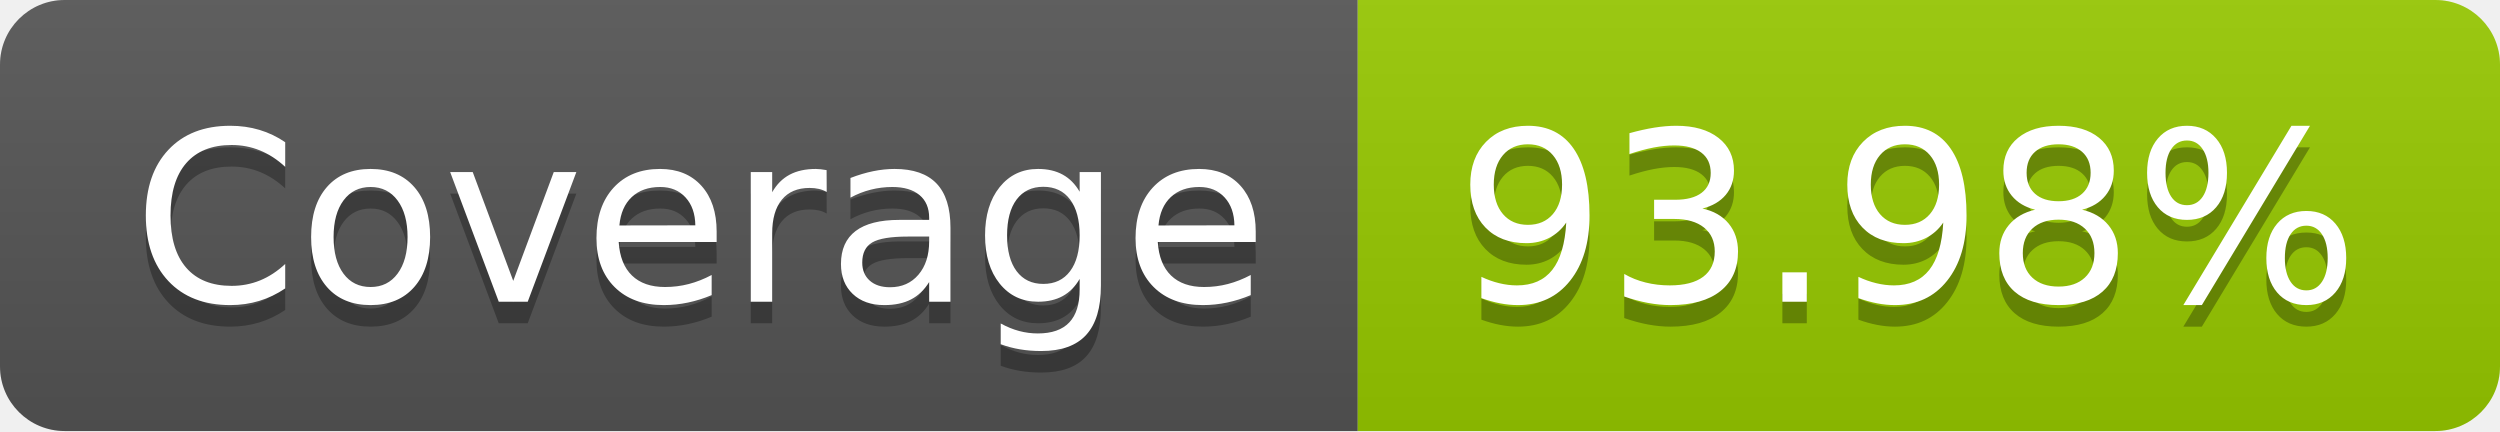
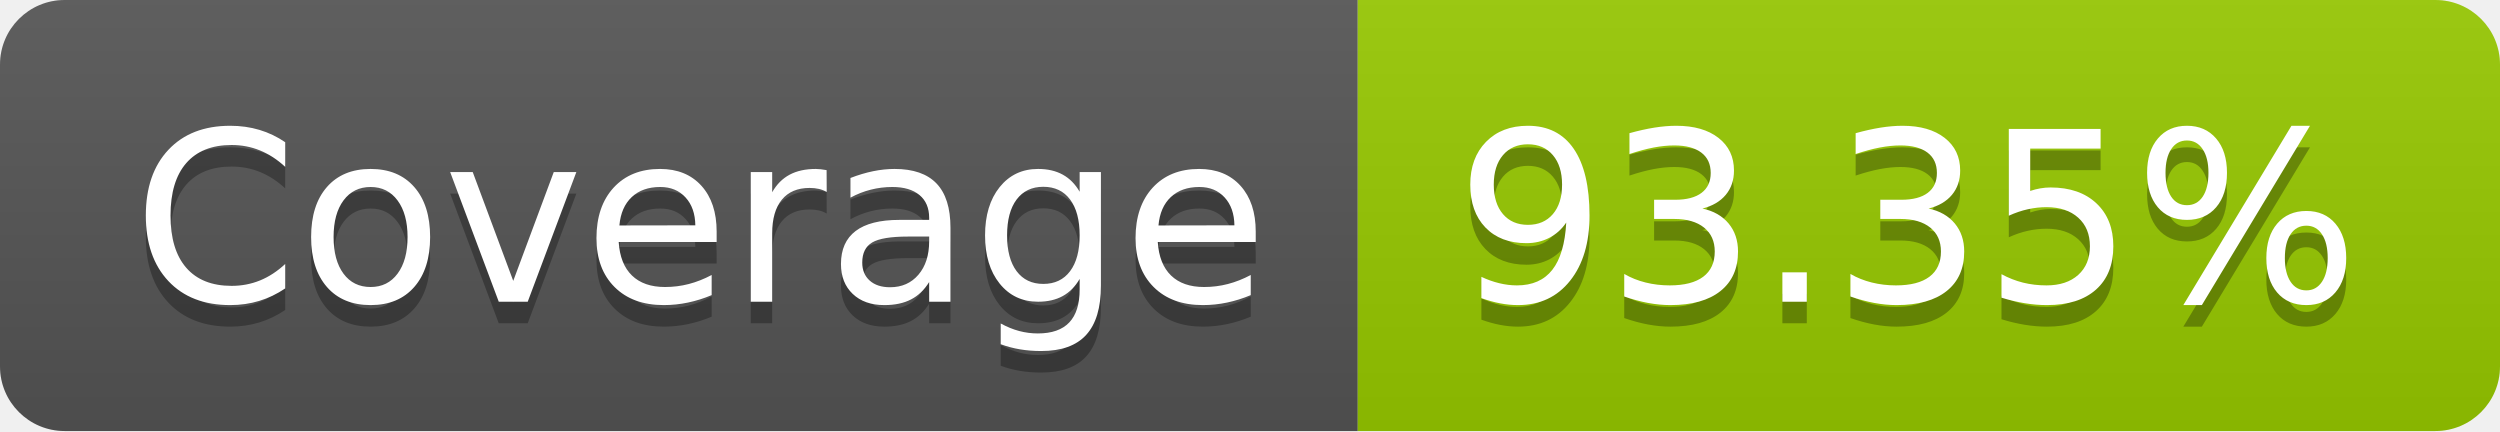
- <svg xmlns="http://www.w3.org/2000/svg" width="116" height="20" role="img" aria-label="Coverage: 93.98%">
+ <svg xmlns="http://www.w3.org/2000/svg" width="116" height="20" role="img" aria-label="Coverage: 93.35%">
  <linearGradient id="s" x2="0" y2="100%">
    <stop offset="0" stop-color="#bbb" stop-opacity=".1" />
    <stop offset="1" stop-opacity=".1" />
  </linearGradient>
  <clipPath id="r">
    <rect width="116" height="20" rx="3" fill="#fff" />
  </clipPath>
  <g clip-path="url(#r)">
    <rect width="63" height="20" fill="#555" />
    <rect x="63" width="53" height="20" fill="#97ca00" />
    <rect width="116" height="20" fill="url(#s)" />
  </g>
  <g fill="#fff" text-anchor="middle" font-family="Verdana,Geneva,DejaVu Sans,sans-serif" text-rendering="geometricPrecision" font-size="110">
    <text aria-hidden="true" x="325" y="150" fill="#010101" fill-opacity=".3" transform="scale(.1)" textLength="530">Coverage</text>
    <text x="325" y="140" transform="scale(.1)" fill="#fff" textLength="530">Coverage</text>
-     <text aria-hidden="true" x="885" y="150" fill="#010101" fill-opacity=".3" transform="scale(.1)" textLength="430">93.98%</text>
-     <text x="885" y="140" transform="scale(.1)" fill="#fff" textLength="430">93.98%</text>
+     <text aria-hidden="true" x="885" y="150" fill="#010101" fill-opacity=".3" transform="scale(.1)" textLength="430">93.35%</text>
+     <text x="885" y="140" transform="scale(.1)" fill="#fff" textLength="430">93.35%</text>
  </g>
</svg>
